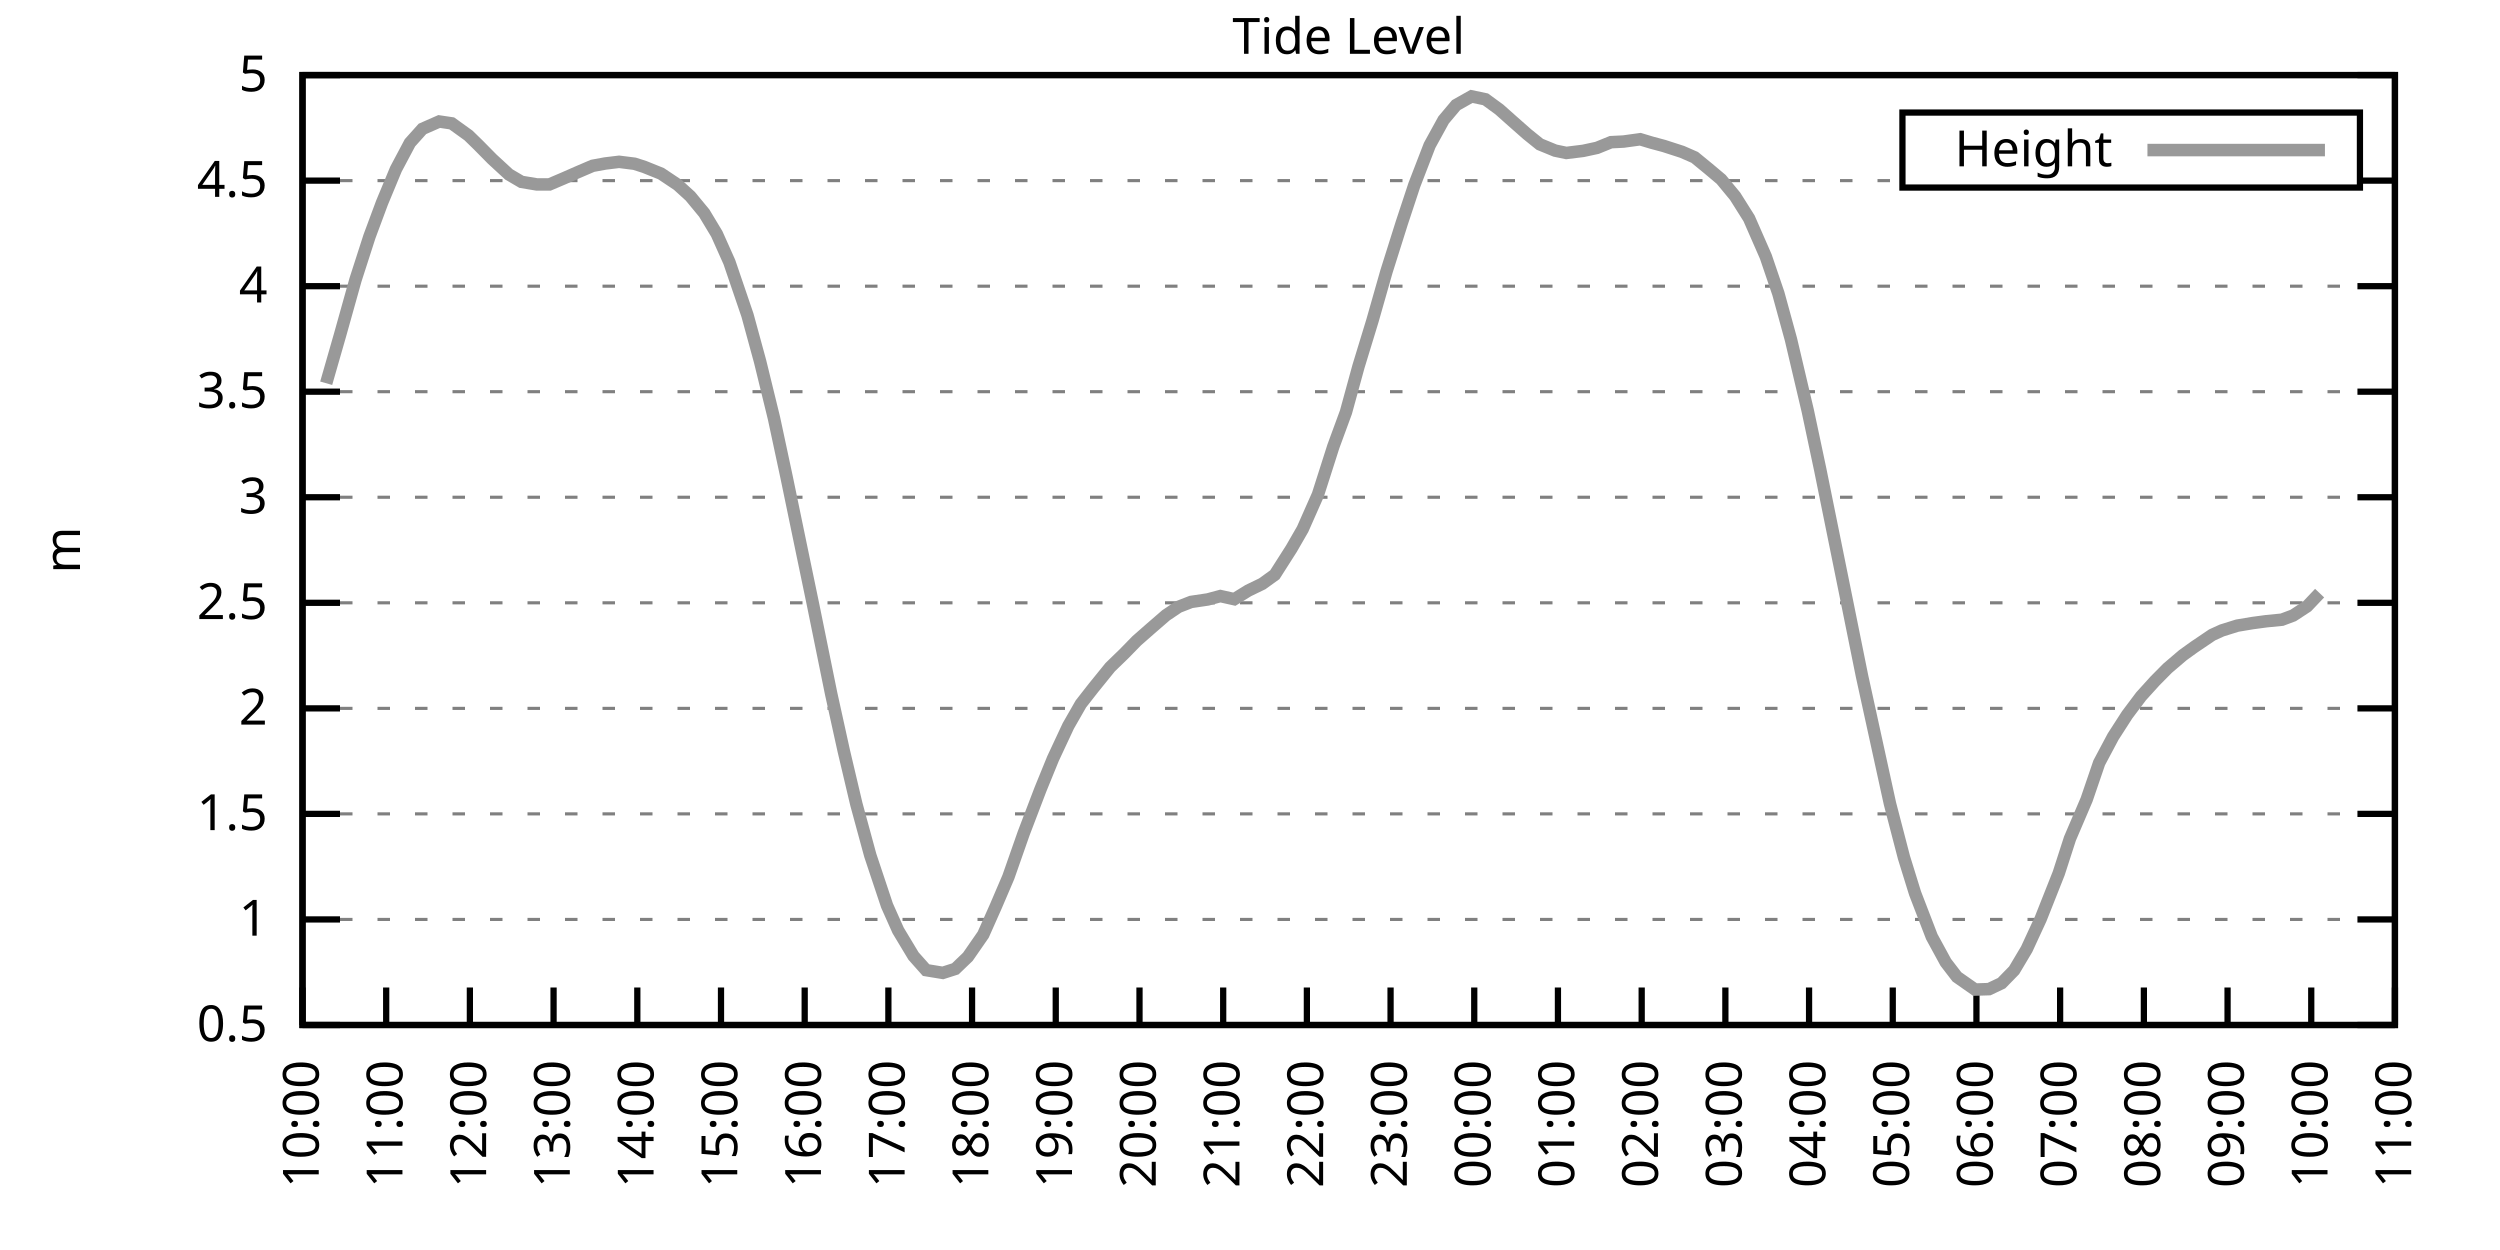
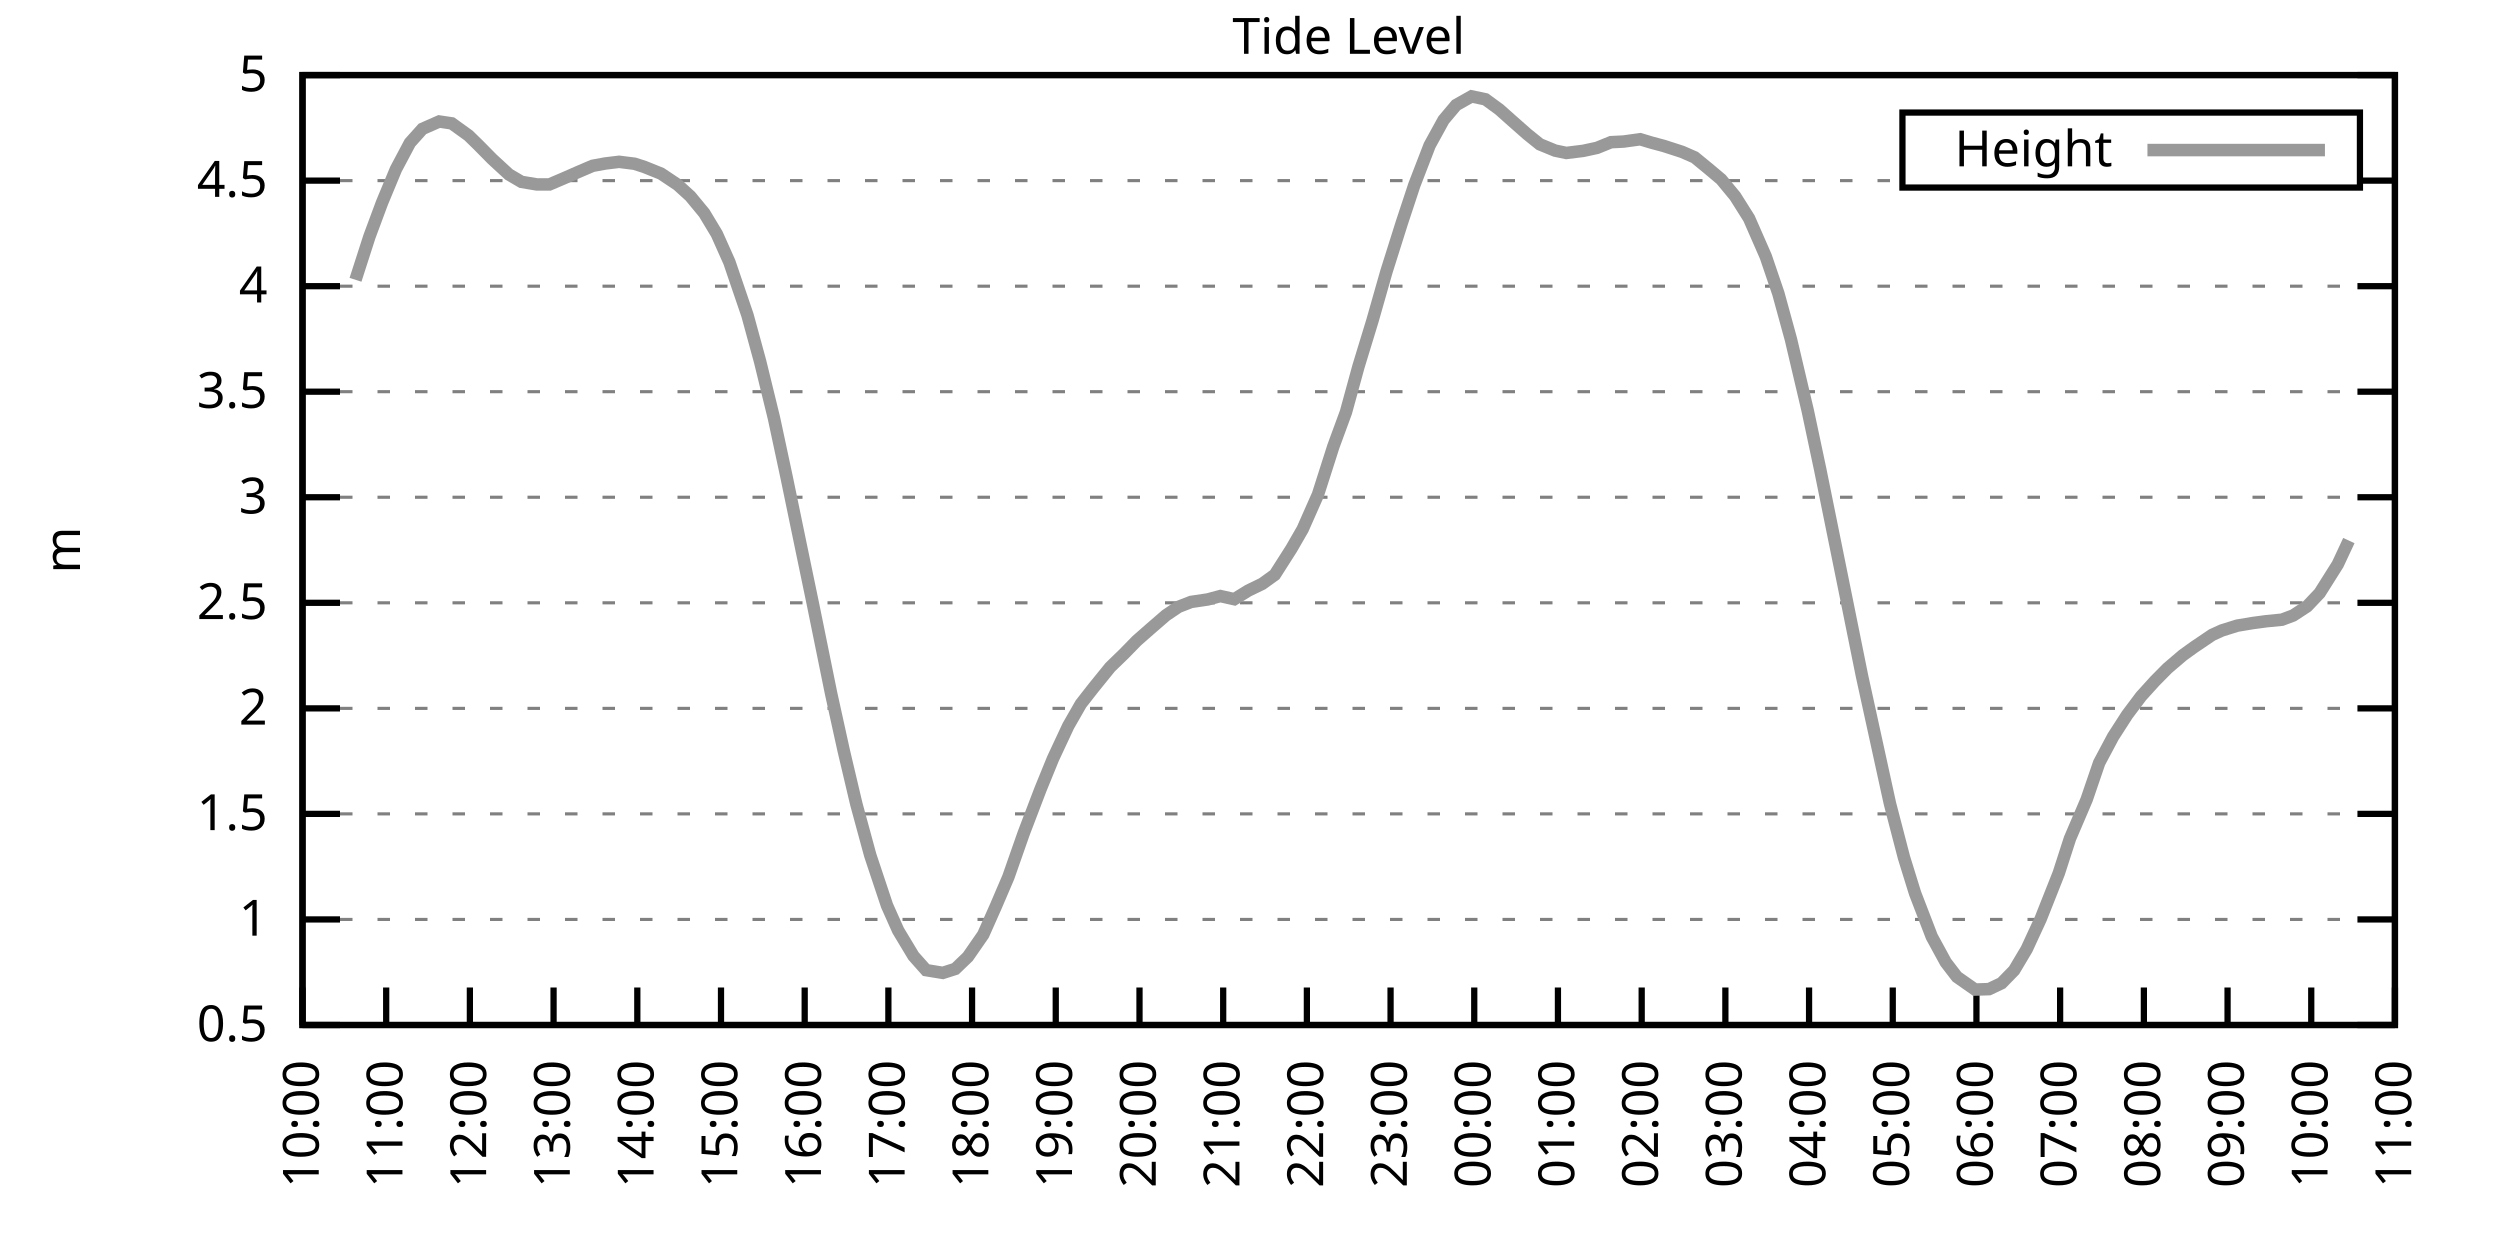
<svg xmlns="http://www.w3.org/2000/svg" xmlns:xlink="http://www.w3.org/1999/xlink" width="400" height="200" viewBox="0 0 400 200">
  <g id="gnuplot_canvas">
    <rect x="0" y="0" width="400" height="200" fill="none" />
    <defs>
      <circle id="gpDot" r="0.5" stroke-width="0.5" stroke="currentColor" />
      <path id="gpPt0" stroke-width="0.333" stroke="currentColor" d="M-1,0 h2 M0,-1 v2" />
      <path id="gpPt1" stroke-width="0.333" stroke="currentColor" d="M-1,-1 L1,1 M1,-1 L-1,1" />
      <path id="gpPt2" stroke-width="0.333" stroke="currentColor" d="M-1,0 L1,0 M0,-1 L0,1 M-1,-1 L1,1 M-1,1 L1,-1" />
      <rect id="gpPt3" stroke-width="0.333" stroke="currentColor" x="-1" y="-1" width="2" height="2" />
      <rect id="gpPt4" stroke-width="0.333" stroke="currentColor" fill="currentColor" x="-1" y="-1" width="2" height="2" />
      <circle id="gpPt5" stroke-width="0.333" stroke="currentColor" cx="0" cy="0" r="1" />
      <use xlink:href="#gpPt5" id="gpPt6" fill="currentColor" stroke="none" />
      <path id="gpPt7" stroke-width="0.333" stroke="currentColor" d="M0,-1.33 L-1.33,0.67 L1.33,0.67 z" />
      <use xlink:href="#gpPt7" id="gpPt8" fill="currentColor" stroke="none" />
      <use xlink:href="#gpPt7" id="gpPt9" stroke="currentColor" transform="rotate(180)" />
      <use xlink:href="#gpPt9" id="gpPt10" fill="currentColor" stroke="none" />
      <use xlink:href="#gpPt3" id="gpPt11" stroke="currentColor" transform="rotate(45)" />
      <use xlink:href="#gpPt11" id="gpPt12" fill="currentColor" stroke="none" />
      <path id="gpPt13" stroke-width="0.333" stroke="currentColor" d="M0,1.330 L1.265,0.411 L0.782,-1.067 L-0.782,-1.076 L-1.265,0.411 z" />
      <use xlink:href="#gpPt13" id="gpPt14" fill="currentColor" stroke="none" />
      <filter id="textbox" filterUnits="objectBoundingBox" x="0" y="0" height="1" width="1">
        <feFlood flood-color="white" flood-opacity="1" result="bgnd" />
        <feComposite in="SourceGraphic" in2="bgnd" operator="atop" />
      </filter>
      <filter id="greybox" filterUnits="objectBoundingBox" x="0" y="0" height="1" width="1">
        <feFlood flood-color="lightgrey" flood-opacity="1" result="grey" />
        <feComposite in="SourceGraphic" in2="grey" operator="atop" />
      </filter>
    </defs>
    <g fill="none" color="white" stroke="currentColor" stroke-width="1.00" stroke-linecap="butt" stroke-linejoin="miter">
</g>
    <g fill="none" color="black" stroke="currentColor" stroke-width="1.00" stroke-linecap="butt" stroke-linejoin="miter">
      <g stroke="none" shape-rendering="crispEdges">
        <polygon fill="rgb(255, 255, 255)" points="48.40,164.00 383.18,164.00 383.18,12.02 48.40,12.02 " />
      </g>
    </g>
    <g fill="none" color="black" stroke="currentColor" stroke-width="1.00" stroke-linecap="butt" stroke-linejoin="miter">
</g>
    <g fill="none" color="black" stroke="black" stroke-width="0.50" stroke-linecap="butt" stroke-linejoin="miter">
</g>
    <g fill="none" color="gray" stroke="currentColor" stroke-width="0.50" stroke-linecap="butt" stroke-linejoin="miter">
      <path stroke="gray" stroke-dasharray="2,4" class="gridline" d="M48.40,164.00 L383.19,164.00  " />
    </g>
    <g fill="none" color="gray" stroke="gray" stroke-width="1.00" stroke-linecap="butt" stroke-linejoin="miter">
</g>
    <g fill="none" color="black" stroke="currentColor" stroke-width="1.00" stroke-linecap="butt" stroke-linejoin="miter">
      <path stroke="black" d="M48.40,164.00 L54.40,164.00 M383.19,164.00 L377.19,164.00  " />
      <g transform="translate(42.80,166.60)" stroke="none" fill="black" font-family="Sans" font-size="8.00" text-anchor="end">
        <text>
          <tspan font-family="Sans"> 0.5</tspan>
        </text>
      </g>
    </g>
    <g fill="none" color="black" stroke="currentColor" stroke-width="1.00" stroke-linecap="butt" stroke-linejoin="miter">
</g>
    <g fill="none" color="black" stroke="black" stroke-width="0.50" stroke-linecap="butt" stroke-linejoin="miter">
</g>
    <g fill="none" color="gray" stroke="currentColor" stroke-width="0.50" stroke-linecap="butt" stroke-linejoin="miter">
      <path stroke="gray" stroke-dasharray="2,4" class="gridline" d="M48.40,147.11 L383.19,147.11  " />
    </g>
    <g fill="none" color="gray" stroke="gray" stroke-width="1.00" stroke-linecap="butt" stroke-linejoin="miter">
</g>
    <g fill="none" color="black" stroke="currentColor" stroke-width="1.00" stroke-linecap="butt" stroke-linejoin="miter">
      <path stroke="black" d="M48.40,147.11 L54.40,147.11 M383.19,147.11 L377.19,147.11  " />
      <g transform="translate(42.80,149.71)" stroke="none" fill="black" font-family="Sans" font-size="8.00" text-anchor="end">
        <text>
          <tspan font-family="Sans"> 1</tspan>
        </text>
      </g>
    </g>
    <g fill="none" color="black" stroke="currentColor" stroke-width="1.00" stroke-linecap="butt" stroke-linejoin="miter">
</g>
    <g fill="none" color="black" stroke="black" stroke-width="0.50" stroke-linecap="butt" stroke-linejoin="miter">
</g>
    <g fill="none" color="gray" stroke="currentColor" stroke-width="0.50" stroke-linecap="butt" stroke-linejoin="miter">
      <path stroke="gray" stroke-dasharray="2,4" class="gridline" d="M48.40,130.22 L383.19,130.22  " />
    </g>
    <g fill="none" color="gray" stroke="gray" stroke-width="1.00" stroke-linecap="butt" stroke-linejoin="miter">
</g>
    <g fill="none" color="black" stroke="currentColor" stroke-width="1.00" stroke-linecap="butt" stroke-linejoin="miter">
      <path stroke="black" d="M48.40,130.22 L54.40,130.22 M383.19,130.22 L377.19,130.22  " />
      <g transform="translate(42.80,132.82)" stroke="none" fill="black" font-family="Sans" font-size="8.00" text-anchor="end">
        <text>
          <tspan font-family="Sans"> 1.5</tspan>
        </text>
      </g>
    </g>
    <g fill="none" color="black" stroke="currentColor" stroke-width="1.00" stroke-linecap="butt" stroke-linejoin="miter">
</g>
    <g fill="none" color="black" stroke="black" stroke-width="0.50" stroke-linecap="butt" stroke-linejoin="miter">
</g>
    <g fill="none" color="gray" stroke="currentColor" stroke-width="0.50" stroke-linecap="butt" stroke-linejoin="miter">
      <path stroke="gray" stroke-dasharray="2,4" class="gridline" d="M48.40,113.34 L383.19,113.34  " />
    </g>
    <g fill="none" color="gray" stroke="gray" stroke-width="1.00" stroke-linecap="butt" stroke-linejoin="miter">
</g>
    <g fill="none" color="black" stroke="currentColor" stroke-width="1.00" stroke-linecap="butt" stroke-linejoin="miter">
      <path stroke="black" d="M48.40,113.34 L54.40,113.34 M383.19,113.34 L377.19,113.34  " />
      <g transform="translate(42.80,115.94)" stroke="none" fill="black" font-family="Sans" font-size="8.00" text-anchor="end">
        <text>
          <tspan font-family="Sans"> 2</tspan>
        </text>
      </g>
    </g>
    <g fill="none" color="black" stroke="currentColor" stroke-width="1.00" stroke-linecap="butt" stroke-linejoin="miter">
</g>
    <g fill="none" color="black" stroke="black" stroke-width="0.50" stroke-linecap="butt" stroke-linejoin="miter">
</g>
    <g fill="none" color="gray" stroke="currentColor" stroke-width="0.50" stroke-linecap="butt" stroke-linejoin="miter">
      <path stroke="gray" stroke-dasharray="2,4" class="gridline" d="M48.40,96.45 L383.19,96.45  " />
    </g>
    <g fill="none" color="gray" stroke="gray" stroke-width="1.00" stroke-linecap="butt" stroke-linejoin="miter">
</g>
    <g fill="none" color="black" stroke="currentColor" stroke-width="1.00" stroke-linecap="butt" stroke-linejoin="miter">
      <path stroke="black" d="M48.40,96.45 L54.40,96.45 M383.19,96.45 L377.19,96.45  " />
      <g transform="translate(42.80,99.05)" stroke="none" fill="black" font-family="Sans" font-size="8.00" text-anchor="end">
        <text>
          <tspan font-family="Sans"> 2.5</tspan>
        </text>
      </g>
    </g>
    <g fill="none" color="black" stroke="currentColor" stroke-width="1.00" stroke-linecap="butt" stroke-linejoin="miter">
</g>
    <g fill="none" color="black" stroke="black" stroke-width="0.50" stroke-linecap="butt" stroke-linejoin="miter">
</g>
    <g fill="none" color="gray" stroke="currentColor" stroke-width="0.50" stroke-linecap="butt" stroke-linejoin="miter">
      <path stroke="gray" stroke-dasharray="2,4" class="gridline" d="M48.40,79.56 L383.19,79.56  " />
    </g>
    <g fill="none" color="gray" stroke="gray" stroke-width="1.00" stroke-linecap="butt" stroke-linejoin="miter">
</g>
    <g fill="none" color="black" stroke="currentColor" stroke-width="1.00" stroke-linecap="butt" stroke-linejoin="miter">
      <path stroke="black" d="M48.40,79.56 L54.40,79.56 M383.19,79.56 L377.19,79.56  " />
      <g transform="translate(42.80,82.16)" stroke="none" fill="black" font-family="Sans" font-size="8.00" text-anchor="end">
        <text>
          <tspan font-family="Sans"> 3</tspan>
        </text>
      </g>
    </g>
    <g fill="none" color="black" stroke="currentColor" stroke-width="1.00" stroke-linecap="butt" stroke-linejoin="miter">
</g>
    <g fill="none" color="black" stroke="black" stroke-width="0.50" stroke-linecap="butt" stroke-linejoin="miter">
</g>
    <g fill="none" color="gray" stroke="currentColor" stroke-width="0.50" stroke-linecap="butt" stroke-linejoin="miter">
      <path stroke="gray" stroke-dasharray="2,4" class="gridline" d="M48.40,62.67 L383.19,62.67  " />
    </g>
    <g fill="none" color="gray" stroke="gray" stroke-width="1.00" stroke-linecap="butt" stroke-linejoin="miter">
</g>
    <g fill="none" color="black" stroke="currentColor" stroke-width="1.00" stroke-linecap="butt" stroke-linejoin="miter">
      <path stroke="black" d="M48.40,62.67 L54.40,62.67 M383.19,62.67 L377.19,62.67  " />
      <g transform="translate(42.80,65.27)" stroke="none" fill="black" font-family="Sans" font-size="8.00" text-anchor="end">
        <text>
          <tspan font-family="Sans"> 3.5</tspan>
        </text>
      </g>
    </g>
    <g fill="none" color="black" stroke="currentColor" stroke-width="1.00" stroke-linecap="butt" stroke-linejoin="miter">
</g>
    <g fill="none" color="black" stroke="black" stroke-width="0.50" stroke-linecap="butt" stroke-linejoin="miter">
</g>
    <g fill="none" color="gray" stroke="currentColor" stroke-width="0.50" stroke-linecap="butt" stroke-linejoin="miter">
      <path stroke="gray" stroke-dasharray="2,4" class="gridline" d="M48.40,45.79 L383.19,45.79  " />
    </g>
    <g fill="none" color="gray" stroke="gray" stroke-width="1.00" stroke-linecap="butt" stroke-linejoin="miter">
</g>
    <g fill="none" color="black" stroke="currentColor" stroke-width="1.00" stroke-linecap="butt" stroke-linejoin="miter">
      <path stroke="black" d="M48.40,45.79 L54.40,45.79 M383.19,45.79 L377.19,45.79  " />
      <g transform="translate(42.80,48.39)" stroke="none" fill="black" font-family="Sans" font-size="8.00" text-anchor="end">
        <text>
          <tspan font-family="Sans"> 4</tspan>
        </text>
      </g>
    </g>
    <g fill="none" color="black" stroke="currentColor" stroke-width="1.00" stroke-linecap="butt" stroke-linejoin="miter">
</g>
    <g fill="none" color="black" stroke="black" stroke-width="0.50" stroke-linecap="butt" stroke-linejoin="miter">
</g>
    <g fill="none" color="gray" stroke="currentColor" stroke-width="0.50" stroke-linecap="butt" stroke-linejoin="miter">
      <path stroke="gray" stroke-dasharray="2,4" class="gridline" d="M48.40,28.90 L304.39,28.90 M377.59,28.90 L383.19,28.90  " />
    </g>
    <g fill="none" color="gray" stroke="gray" stroke-width="1.00" stroke-linecap="butt" stroke-linejoin="miter">
</g>
    <g fill="none" color="black" stroke="currentColor" stroke-width="1.00" stroke-linecap="butt" stroke-linejoin="miter">
      <path stroke="black" d="M48.40,28.90 L54.40,28.90 M383.19,28.90 L377.19,28.90  " />
      <g transform="translate(42.80,31.50)" stroke="none" fill="black" font-family="Sans" font-size="8.00" text-anchor="end">
        <text>
          <tspan font-family="Sans"> 4.5</tspan>
        </text>
      </g>
    </g>
    <g fill="none" color="black" stroke="currentColor" stroke-width="1.00" stroke-linecap="butt" stroke-linejoin="miter">
</g>
    <g fill="none" color="black" stroke="black" stroke-width="0.50" stroke-linecap="butt" stroke-linejoin="miter">
</g>
    <g fill="none" color="gray" stroke="currentColor" stroke-width="0.50" stroke-linecap="butt" stroke-linejoin="miter">
      <path stroke="gray" stroke-dasharray="2,4" class="gridline" d="M48.40,12.01 L383.19,12.01  " />
    </g>
    <g fill="none" color="gray" stroke="gray" stroke-width="1.00" stroke-linecap="butt" stroke-linejoin="miter">
</g>
    <g fill="none" color="black" stroke="currentColor" stroke-width="1.00" stroke-linecap="butt" stroke-linejoin="miter">
      <path stroke="black" d="M48.40,12.01 L54.40,12.01 M383.19,12.01 L377.19,12.01  " />
      <g transform="translate(42.80,14.61)" stroke="none" fill="black" font-family="Sans" font-size="8.00" text-anchor="end">
        <text>
          <tspan font-family="Sans"> 5</tspan>
        </text>
      </g>
    </g>
    <g fill="none" color="black" stroke="currentColor" stroke-width="1.00" stroke-linecap="butt" stroke-linejoin="miter">
      <path stroke="black" d="M48.40,164.00 L48.40,158.00  " />
      <g transform="translate(51.00,169.60) rotate(270.00)" stroke="none" fill="black" font-family="Sans" font-size="8.00" text-anchor="end">
        <text>
          <tspan font-family="Sans">10:00</tspan>
        </text>
      </g>
    </g>
    <g fill="none" color="black" stroke="currentColor" stroke-width="1.00" stroke-linecap="butt" stroke-linejoin="miter">
      <path stroke="black" d="M61.79,164.00 L61.79,158.00  " />
      <g transform="translate(64.39,169.60) rotate(270.00)" stroke="none" fill="black" font-family="Sans" font-size="8.00" text-anchor="end">
        <text>
          <tspan font-family="Sans">11:00</tspan>
        </text>
      </g>
    </g>
    <g fill="none" color="black" stroke="currentColor" stroke-width="1.00" stroke-linecap="butt" stroke-linejoin="miter">
      <path stroke="black" d="M75.18,164.00 L75.18,158.00  " />
      <g transform="translate(77.78,169.60) rotate(270.00)" stroke="none" fill="black" font-family="Sans" font-size="8.00" text-anchor="end">
        <text>
          <tspan font-family="Sans">12:00</tspan>
        </text>
      </g>
    </g>
    <g fill="none" color="black" stroke="currentColor" stroke-width="1.00" stroke-linecap="butt" stroke-linejoin="miter">
      <path stroke="black" d="M88.57,164.00 L88.57,158.00  " />
      <g transform="translate(91.17,169.60) rotate(270.00)" stroke="none" fill="black" font-family="Sans" font-size="8.00" text-anchor="end">
        <text>
          <tspan font-family="Sans">13:00</tspan>
        </text>
      </g>
    </g>
    <g fill="none" color="black" stroke="currentColor" stroke-width="1.00" stroke-linecap="butt" stroke-linejoin="miter">
      <path stroke="black" d="M101.97,164.00 L101.97,158.00  " />
      <g transform="translate(104.57,169.60) rotate(270.00)" stroke="none" fill="black" font-family="Sans" font-size="8.00" text-anchor="end">
        <text>
          <tspan font-family="Sans">14:00</tspan>
        </text>
      </g>
    </g>
    <g fill="none" color="black" stroke="currentColor" stroke-width="1.00" stroke-linecap="butt" stroke-linejoin="miter">
      <path stroke="black" d="M115.36,164.00 L115.36,158.00  " />
      <g transform="translate(117.96,169.60) rotate(270.00)" stroke="none" fill="black" font-family="Sans" font-size="8.00" text-anchor="end">
        <text>
          <tspan font-family="Sans">15:00</tspan>
        </text>
      </g>
    </g>
    <g fill="none" color="black" stroke="currentColor" stroke-width="1.00" stroke-linecap="butt" stroke-linejoin="miter">
      <path stroke="black" d="M128.75,164.00 L128.75,158.00  " />
      <g transform="translate(131.35,169.60) rotate(270.00)" stroke="none" fill="black" font-family="Sans" font-size="8.00" text-anchor="end">
        <text>
          <tspan font-family="Sans">16:00</tspan>
        </text>
      </g>
    </g>
    <g fill="none" color="black" stroke="currentColor" stroke-width="1.00" stroke-linecap="butt" stroke-linejoin="miter">
      <path stroke="black" d="M142.14,164.00 L142.14,158.00  " />
      <g transform="translate(144.74,169.60) rotate(270.00)" stroke="none" fill="black" font-family="Sans" font-size="8.00" text-anchor="end">
        <text>
          <tspan font-family="Sans">17:00</tspan>
        </text>
      </g>
    </g>
    <g fill="none" color="black" stroke="currentColor" stroke-width="1.00" stroke-linecap="butt" stroke-linejoin="miter">
      <path stroke="black" d="M155.53,164.00 L155.53,158.00  " />
      <g transform="translate(158.13,169.60) rotate(270.00)" stroke="none" fill="black" font-family="Sans" font-size="8.00" text-anchor="end">
        <text>
          <tspan font-family="Sans">18:00</tspan>
        </text>
      </g>
    </g>
    <g fill="none" color="black" stroke="currentColor" stroke-width="1.00" stroke-linecap="butt" stroke-linejoin="miter">
      <path stroke="black" d="M168.92,164.00 L168.92,158.00  " />
      <g transform="translate(171.52,169.60) rotate(270.00)" stroke="none" fill="black" font-family="Sans" font-size="8.00" text-anchor="end">
        <text>
          <tspan font-family="Sans">19:00</tspan>
        </text>
      </g>
    </g>
    <g fill="none" color="black" stroke="currentColor" stroke-width="1.00" stroke-linecap="butt" stroke-linejoin="miter">
      <path stroke="black" d="M182.32,164.00 L182.32,158.00  " />
      <g transform="translate(184.92,169.60) rotate(270.00)" stroke="none" fill="black" font-family="Sans" font-size="8.00" text-anchor="end">
        <text>
          <tspan font-family="Sans">20:00</tspan>
        </text>
      </g>
    </g>
    <g fill="none" color="black" stroke="currentColor" stroke-width="1.00" stroke-linecap="butt" stroke-linejoin="miter">
      <path stroke="black" d="M195.71,164.00 L195.71,158.00  " />
      <g transform="translate(198.31,169.60) rotate(270.00)" stroke="none" fill="black" font-family="Sans" font-size="8.00" text-anchor="end">
        <text>
          <tspan font-family="Sans">21:00</tspan>
        </text>
      </g>
    </g>
    <g fill="none" color="black" stroke="currentColor" stroke-width="1.00" stroke-linecap="butt" stroke-linejoin="miter">
      <path stroke="black" d="M209.10,164.00 L209.10,158.00  " />
      <g transform="translate(211.70,169.60) rotate(270.00)" stroke="none" fill="black" font-family="Sans" font-size="8.00" text-anchor="end">
        <text>
          <tspan font-family="Sans">22:00</tspan>
        </text>
      </g>
    </g>
    <g fill="none" color="black" stroke="currentColor" stroke-width="1.00" stroke-linecap="butt" stroke-linejoin="miter">
      <path stroke="black" d="M222.49,164.00 L222.49,158.00  " />
      <g transform="translate(225.09,169.60) rotate(270.00)" stroke="none" fill="black" font-family="Sans" font-size="8.00" text-anchor="end">
        <text>
          <tspan font-family="Sans">23:00</tspan>
        </text>
      </g>
    </g>
    <g fill="none" color="black" stroke="currentColor" stroke-width="1.00" stroke-linecap="butt" stroke-linejoin="miter">
      <path stroke="black" d="M235.88,164.00 L235.88,158.00  " />
      <g transform="translate(238.48,169.60) rotate(270.00)" stroke="none" fill="black" font-family="Sans" font-size="8.00" text-anchor="end">
        <text>
          <tspan font-family="Sans">00:00</tspan>
        </text>
      </g>
    </g>
    <g fill="none" color="black" stroke="currentColor" stroke-width="1.00" stroke-linecap="butt" stroke-linejoin="miter">
      <path stroke="black" d="M249.27,164.00 L249.27,158.00  " />
      <g transform="translate(251.87,169.60) rotate(270.00)" stroke="none" fill="black" font-family="Sans" font-size="8.00" text-anchor="end">
        <text>
          <tspan font-family="Sans">01:00</tspan>
        </text>
      </g>
    </g>
    <g fill="none" color="black" stroke="currentColor" stroke-width="1.00" stroke-linecap="butt" stroke-linejoin="miter">
      <path stroke="black" d="M262.67,164.00 L262.67,158.00  " />
      <g transform="translate(265.27,169.60) rotate(270.00)" stroke="none" fill="black" font-family="Sans" font-size="8.00" text-anchor="end">
        <text>
          <tspan font-family="Sans">02:00</tspan>
        </text>
      </g>
    </g>
    <g fill="none" color="black" stroke="currentColor" stroke-width="1.00" stroke-linecap="butt" stroke-linejoin="miter">
      <path stroke="black" d="M276.06,164.00 L276.06,158.00  " />
      <g transform="translate(278.66,169.60) rotate(270.00)" stroke="none" fill="black" font-family="Sans" font-size="8.00" text-anchor="end">
        <text>
          <tspan font-family="Sans">03:00</tspan>
        </text>
      </g>
    </g>
    <g fill="none" color="black" stroke="currentColor" stroke-width="1.00" stroke-linecap="butt" stroke-linejoin="miter">
      <path stroke="black" d="M289.45,164.00 L289.45,158.00  " />
      <g transform="translate(292.05,169.60) rotate(270.00)" stroke="none" fill="black" font-family="Sans" font-size="8.00" text-anchor="end">
        <text>
          <tspan font-family="Sans">04:00</tspan>
        </text>
      </g>
    </g>
    <g fill="none" color="black" stroke="currentColor" stroke-width="1.00" stroke-linecap="butt" stroke-linejoin="miter">
      <path stroke="black" d="M302.84,164.00 L302.84,158.00  " />
      <g transform="translate(305.44,169.60) rotate(270.00)" stroke="none" fill="black" font-family="Sans" font-size="8.00" text-anchor="end">
        <text>
          <tspan font-family="Sans">05:00</tspan>
        </text>
      </g>
    </g>
    <g fill="none" color="black" stroke="currentColor" stroke-width="1.00" stroke-linecap="butt" stroke-linejoin="miter">
      <path stroke="black" d="M316.23,164.00 L316.23,158.00  " />
      <g transform="translate(318.83,169.60) rotate(270.00)" stroke="none" fill="black" font-family="Sans" font-size="8.00" text-anchor="end">
        <text>
          <tspan font-family="Sans">06:00</tspan>
        </text>
      </g>
    </g>
    <g fill="none" color="black" stroke="currentColor" stroke-width="1.00" stroke-linecap="butt" stroke-linejoin="miter">
      <path stroke="black" d="M329.62,164.00 L329.62,158.00  " />
      <g transform="translate(332.22,169.60) rotate(270.00)" stroke="none" fill="black" font-family="Sans" font-size="8.00" text-anchor="end">
        <text>
          <tspan font-family="Sans">07:00</tspan>
        </text>
      </g>
    </g>
    <g fill="none" color="black" stroke="currentColor" stroke-width="1.00" stroke-linecap="butt" stroke-linejoin="miter">
      <path stroke="black" d="M343.02,164.00 L343.02,158.00  " />
      <g transform="translate(345.62,169.60) rotate(270.00)" stroke="none" fill="black" font-family="Sans" font-size="8.00" text-anchor="end">
        <text>
          <tspan font-family="Sans">08:00</tspan>
        </text>
      </g>
    </g>
    <g fill="none" color="black" stroke="currentColor" stroke-width="1.00" stroke-linecap="butt" stroke-linejoin="miter">
      <path stroke="black" d="M356.41,164.00 L356.41,158.00  " />
      <g transform="translate(359.01,169.60) rotate(270.00)" stroke="none" fill="black" font-family="Sans" font-size="8.00" text-anchor="end">
        <text>
          <tspan font-family="Sans">09:00</tspan>
        </text>
      </g>
    </g>
    <g fill="none" color="black" stroke="currentColor" stroke-width="1.00" stroke-linecap="butt" stroke-linejoin="miter">
      <path stroke="black" d="M369.80,164.00 L369.80,158.00  " />
      <g transform="translate(372.40,169.60) rotate(270.00)" stroke="none" fill="black" font-family="Sans" font-size="8.00" text-anchor="end">
        <text>
          <tspan font-family="Sans">10:00</tspan>
        </text>
      </g>
    </g>
    <g fill="none" color="black" stroke="currentColor" stroke-width="1.00" stroke-linecap="butt" stroke-linejoin="miter">
      <path stroke="black" d="M383.19,164.00 L383.19,158.00  " />
      <g transform="translate(385.79,169.60) rotate(270.00)" stroke="none" fill="black" font-family="Sans" font-size="8.00" text-anchor="end">
        <text>
          <tspan font-family="Sans">11:00</tspan>
        </text>
      </g>
    </g>
    <g fill="none" color="black" stroke="currentColor" stroke-width="1.00" stroke-linecap="butt" stroke-linejoin="miter">
</g>
    <g fill="none" color="black" stroke="currentColor" stroke-width="1.00" stroke-linecap="butt" stroke-linejoin="miter">
      <path stroke="black" d="M48.40,12.01 L48.40,164.00 L383.19,164.00 L383.19,12.01 L48.40,12.01 Z  " />
    </g>
    <g fill="none" color="black" stroke="currentColor" stroke-width="1.00" stroke-linecap="butt" stroke-linejoin="miter">
</g>
    <g fill="none" color="black" stroke="currentColor" stroke-width="1.00" stroke-linecap="butt" stroke-linejoin="miter">
      <path stroke="black" d="M304.39,30.01 L304.39,18.01 L377.59,18.01 L377.59,30.01 L304.39,30.01 Z  " />
    </g>
    <g id="Tide_level_plot_1">
      <g fill="none" color="white" stroke="black" stroke-width="2.00" stroke-linecap="butt" stroke-linejoin="miter">
</g>
      <g fill="none" color="black" stroke="currentColor" stroke-width="2.00" stroke-linecap="butt" stroke-linejoin="miter">
        <g transform="translate(337.99,26.61)" stroke="none" fill="black" font-family="Sans" font-size="8.00" text-anchor="end">
          <text>
            <tspan font-family="Sans">Height</tspan>
          </text>
        </g>
      </g>
      <g fill="none" color="black" stroke="currentColor" stroke-width="2.00" stroke-linecap="butt" stroke-linejoin="miter">
-         <path stroke="rgb(153, 153, 153)" d="M343.59,24.01 L371.99,24.01 M52.19,61.32 L54.43,53.52 L56.88,44.77 L59.11,37.85 L61.12,32.44 L63.35,27.07   L65.59,22.85 L67.59,20.62 L70.27,19.44 L72.28,19.74 L74.96,21.67 L76.52,23.19 L78.75,25.45 L81.43,27.92   L83.44,29.10 L85.90,29.51 L87.91,29.51 L90.14,28.56 L92.37,27.58 L94.82,26.53 L96.83,26.16 L99.06,25.89   L101.52,26.20 L103.08,26.70 L105.76,27.78 L108.44,29.57 L110.45,31.40 L112.68,34.10 L114.69,37.44 L116.70,41.94   L119.60,50.45 L121.61,57.81 L123.84,66.93 L125.85,76.32 L128.53,89.25 L130.09,96.75 L132.99,111.01 L135.00,120.13   L137.01,128.64 L139.24,136.84 L141.92,144.88 L143.70,148.87 L146.16,152.96 L148.17,155.22 L150.85,155.66 L152.85,155.02   L154.86,153.09 L157.32,149.54 L159.33,145.02 L161.34,140.32 L163.79,133.33 L166.47,126.31 L168.48,121.38 L170.93,116.14   L172.94,112.63 L174.95,110.06 L177.63,106.75 L179.86,104.59 L181.87,102.53 L184.10,100.57 L186.56,98.44 L188.57,97.09   L190.57,96.31 L193.25,95.91 L195.26,95.37 L197.49,95.87 L199.73,94.49 L201.96,93.41 L203.97,91.96 L206.64,87.77   L208.43,84.66 L210.88,79.12 L213.34,71.42 L215.35,65.95 L217.36,58.62 L219.59,51.32 L221.82,43.49 L224.28,35.69   L226.29,29.61 L228.74,23.26 L230.97,19.20 L232.98,16.81 L235.44,15.42 L237.67,15.89 L239.90,17.52 L241.91,19.31   L244.36,21.47 L246.37,23.09 L248.83,24.10 L250.61,24.47 L253.29,24.14 L255.52,23.66 L257.76,22.75 L259.76,22.65   L262.44,22.28 L264.23,22.82 L266.24,23.36 L269.14,24.30 L271.15,25.18 L273.38,27.01 L275.39,28.70 L277.62,31.40   L279.85,34.94 L282.53,41.06 L284.54,46.97 L286.55,54.30 L289.23,65.68 L291.23,75.10 L293.47,86.15 L295.70,97.16   L297.93,108.20 L302.39,128.57 L304.63,137.18 L306.41,142.92 L309.09,149.88 L311.32,153.97 L313.11,156.30 L316.01,158.33   L318.24,158.26 L320.25,157.31 L322.26,155.25 L324.27,151.87 L326.50,147.04 L329.40,139.72 L331.19,134.18 L333.86,127.93   L335.87,122.05 L338.10,117.86 L340.34,114.38 L342.57,111.41 L344.80,108.95 L346.81,106.92 L349.26,104.83 L351.05,103.54   L353.95,101.58 L355.51,100.87 L357.97,100.10 L360.42,99.69 L362.66,99.39 L365.11,99.15 L366.90,98.48 L369.13,97.02   L371.14,94.90  " />
+         <path stroke="rgb(153, 153, 153)" d="M343.59,24.01 L371.99,24.01 M56.88,44.77 L59.11,37.85 L61.12,32.44 L63.35,27.07 L65.59,22.85 L67.59,20.62   L70.27,19.44 L72.28,19.74 L74.96,21.67 L76.52,23.19 L78.75,25.45 L81.43,27.92 L83.44,29.10 L85.90,29.51   L87.91,29.51 L90.14,28.56 L92.37,27.58 L94.82,26.53 L96.83,26.16 L99.06,25.89 L101.52,26.20 L103.08,26.70   L105.76,27.78 L108.44,29.57 L110.45,31.40 L112.68,34.10 L114.69,37.44 L116.70,41.94 L119.60,50.45 L121.61,57.81   L123.84,66.93 L125.85,76.32 L128.53,89.25 L130.09,96.75 L132.99,111.01 L135.00,120.13 L137.01,128.64 L139.24,136.84   L141.92,144.88 L143.70,148.87 L146.16,152.96 L148.17,155.22 L150.85,155.66 L152.85,155.02 L154.86,153.09 L157.32,149.54   L159.33,145.02 L161.34,140.32 L163.79,133.33 L166.47,126.31 L168.48,121.38 L170.93,116.14 L172.94,112.63 L174.95,110.06   L177.63,106.75 L179.86,104.59 L181.87,102.53 L184.10,100.57 L186.56,98.44 L188.57,97.09 L190.57,96.31 L193.25,95.91   L195.26,95.37 L197.49,95.87 L199.73,94.49 L201.96,93.41 L203.97,91.96 L206.64,87.77 L208.43,84.66 L210.88,79.12   L213.34,71.42 L215.35,65.95 L217.36,58.62 L219.59,51.32 L221.82,43.49 L224.28,35.69 L226.29,29.61 L228.74,23.26   L230.97,19.20 L232.98,16.81 L235.44,15.42 L237.67,15.89 L239.90,17.52 L241.91,19.31 L244.36,21.47 L246.37,23.09   L248.83,24.10 L250.61,24.47 L253.29,24.14 L255.52,23.66 L257.76,22.75 L259.76,22.65 L262.44,22.28 L264.23,22.82   L266.24,23.36 L269.14,24.30 L271.15,25.18 L273.38,27.01 L275.39,28.70 L277.62,31.40 L279.85,34.94 L282.53,41.06   L284.54,46.97 L286.55,54.30 L289.23,65.68 L291.23,75.10 L293.47,86.15 L295.70,97.16 L297.93,108.20 L302.39,128.57   L304.63,137.18 L306.41,142.92 L309.09,149.88 L311.32,153.97 L313.11,156.30 L316.01,158.33 L318.24,158.26 L320.25,157.31   L322.26,155.25 L324.27,151.87 L326.50,147.04 L329.40,139.72 L331.19,134.18 L333.86,127.93 L335.87,122.05 L338.10,117.86   L340.34,114.38 L342.57,111.41 L344.80,108.95 L346.81,106.92 L349.26,104.83 L351.05,103.54 L353.95,101.58 L355.51,100.87   L357.97,100.10 L360.42,99.69 L362.66,99.39 L365.11,99.15 L366.90,98.48 L369.13,97.02 L371.14,94.90 L374.04,90.30   L375.82,86.49  " />
      </g>
    </g>
    <g fill="none" color="black" stroke="currentColor" stroke-width="2.00" stroke-linecap="butt" stroke-linejoin="miter">
</g>
    <g fill="none" color="black" stroke="black" stroke-width="1.00" stroke-linecap="butt" stroke-linejoin="miter">
</g>
    <g fill="none" color="black" stroke="currentColor" stroke-width="1.00" stroke-linecap="butt" stroke-linejoin="miter">
      <path stroke="black" d="M48.40,12.01 L48.40,164.00 L383.19,164.00 L383.19,12.01 L48.40,12.01 Z  " />
      <g transform="translate(12.80,88.01) rotate(270.00)" stroke="none" fill="black" font-family="Sans" font-size="8.00" text-anchor="middle">
        <text>
          <tspan font-family="Sans">m</tspan>
        </text>
      </g>
    </g>
    <g fill="none" color="black" stroke="currentColor" stroke-width="1.00" stroke-linecap="butt" stroke-linejoin="miter">
</g>
    <g fill="none" color="black" stroke="currentColor" stroke-width="1.00" stroke-linecap="butt" stroke-linejoin="miter">
      <g transform="translate(215.79,8.61)" stroke="none" fill="black" font-family="Sans" font-size="8.00" text-anchor="middle">
        <text>
          <tspan font-family="Sans">Tide Level</tspan>
        </text>
      </g>
    </g>
    <g fill="none" color="black" stroke="currentColor" stroke-width="1.00" stroke-linecap="butt" stroke-linejoin="miter">
</g>
  </g>
</svg>
